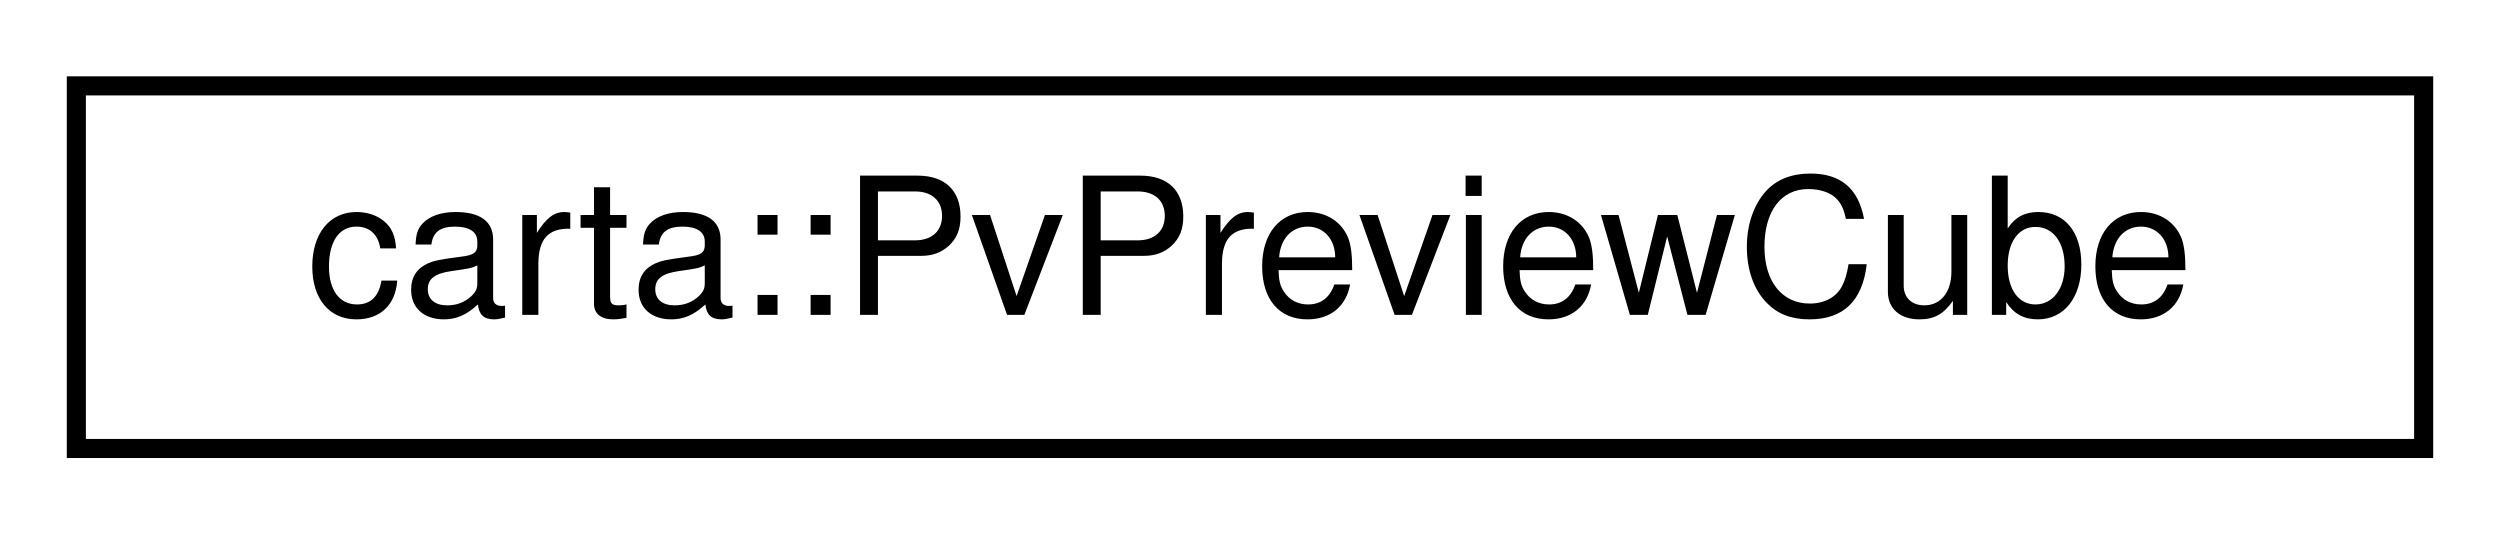
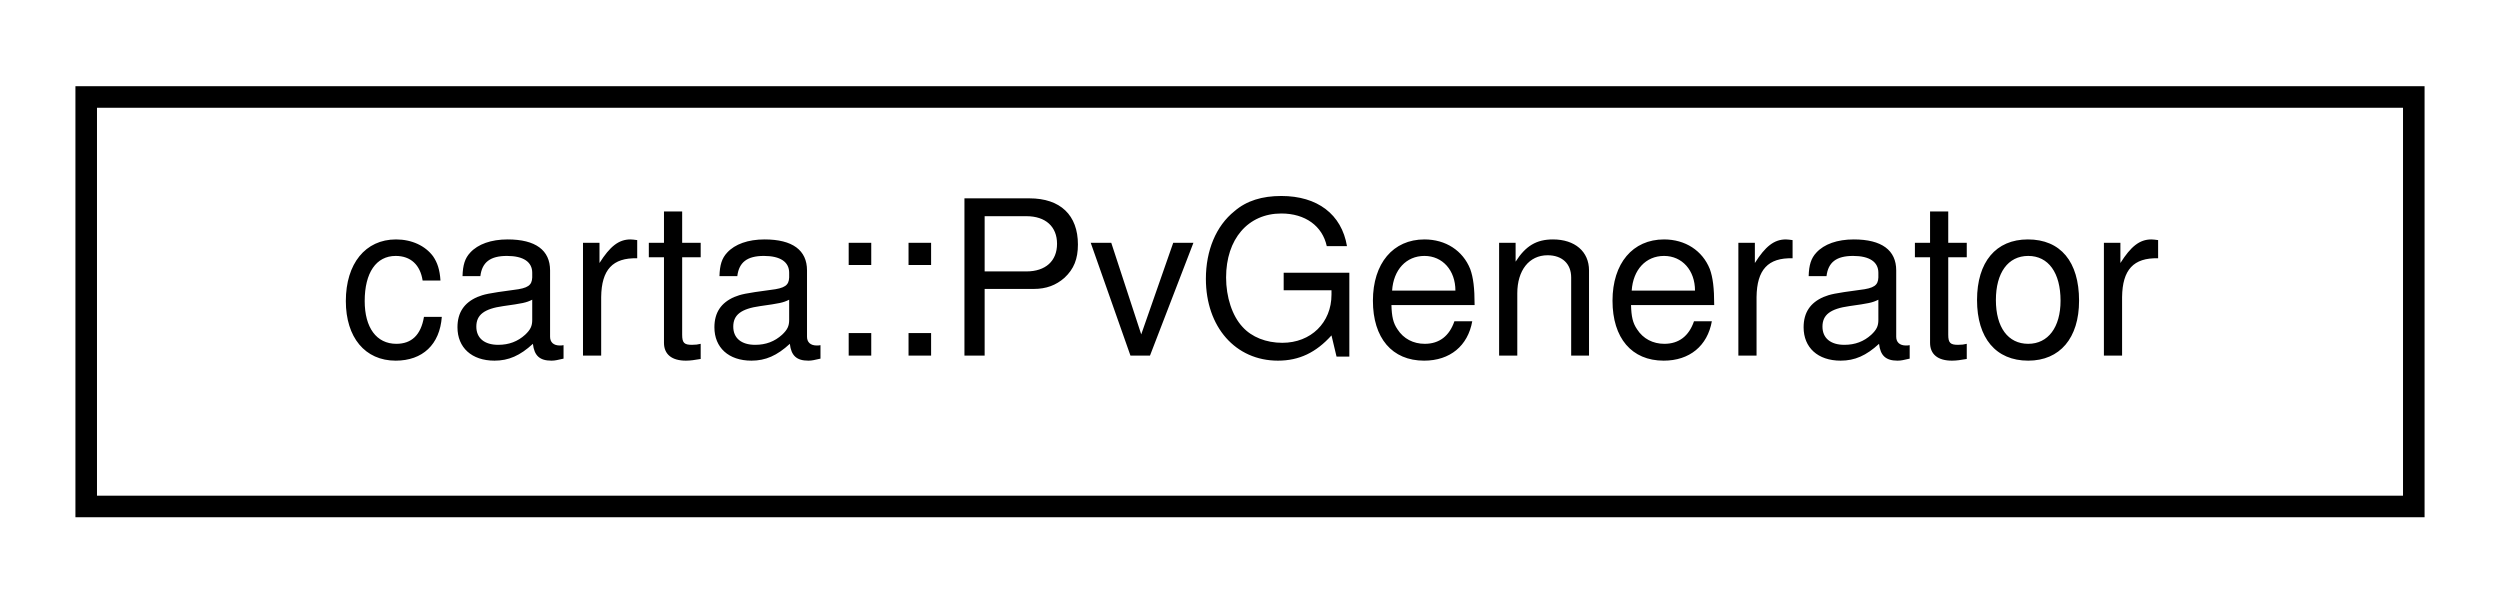
- <svg xmlns="http://www.w3.org/2000/svg" xmlns:xlink="http://www.w3.org/1999/xlink" width="131pt" height="28pt" viewBox="0.00 0.00 131.00 28.00">
+ <svg xmlns="http://www.w3.org/2000/svg" xmlns:xlink="http://www.w3.org/1999/xlink" width="116pt" height="28pt" viewBox="0.00 0.00 116.00 28.00">
  <g id="graph0" class="graph" transform="scale(1 1) rotate(0) translate(4 24)">
    <g id="node1" class="node">
      <g id="a_node1">
-         <a xlink:href="classcarta_1_1PvPreviewCube.html" target="_top" xlink:title=" ">
-           <polygon fill="none" stroke="black" points="0,-0.5 0,-19.5 123,-19.5 123,-0.5 0,-0.5" />
-           <text text-anchor="middle" x="61.5" y="-7.5" font-family="Helvetica,sans-Serif" font-size="10.00">carta::PvPreviewCube</text>
+         <a xlink:href="classcarta_1_1PvGenerator.html" target="_top" xlink:title=" ">
+           <polygon fill="none" stroke="black" points="0,-0.5 0,-19.5 108,-19.5 108,-0.5 0,-0.5" />
+           <text text-anchor="middle" x="54" y="-7.5" font-family="Helvetica,sans-Serif" font-size="10.00">carta::PvGenerator</text>
        </a>
      </g>
    </g>
  </g>
</svg>
